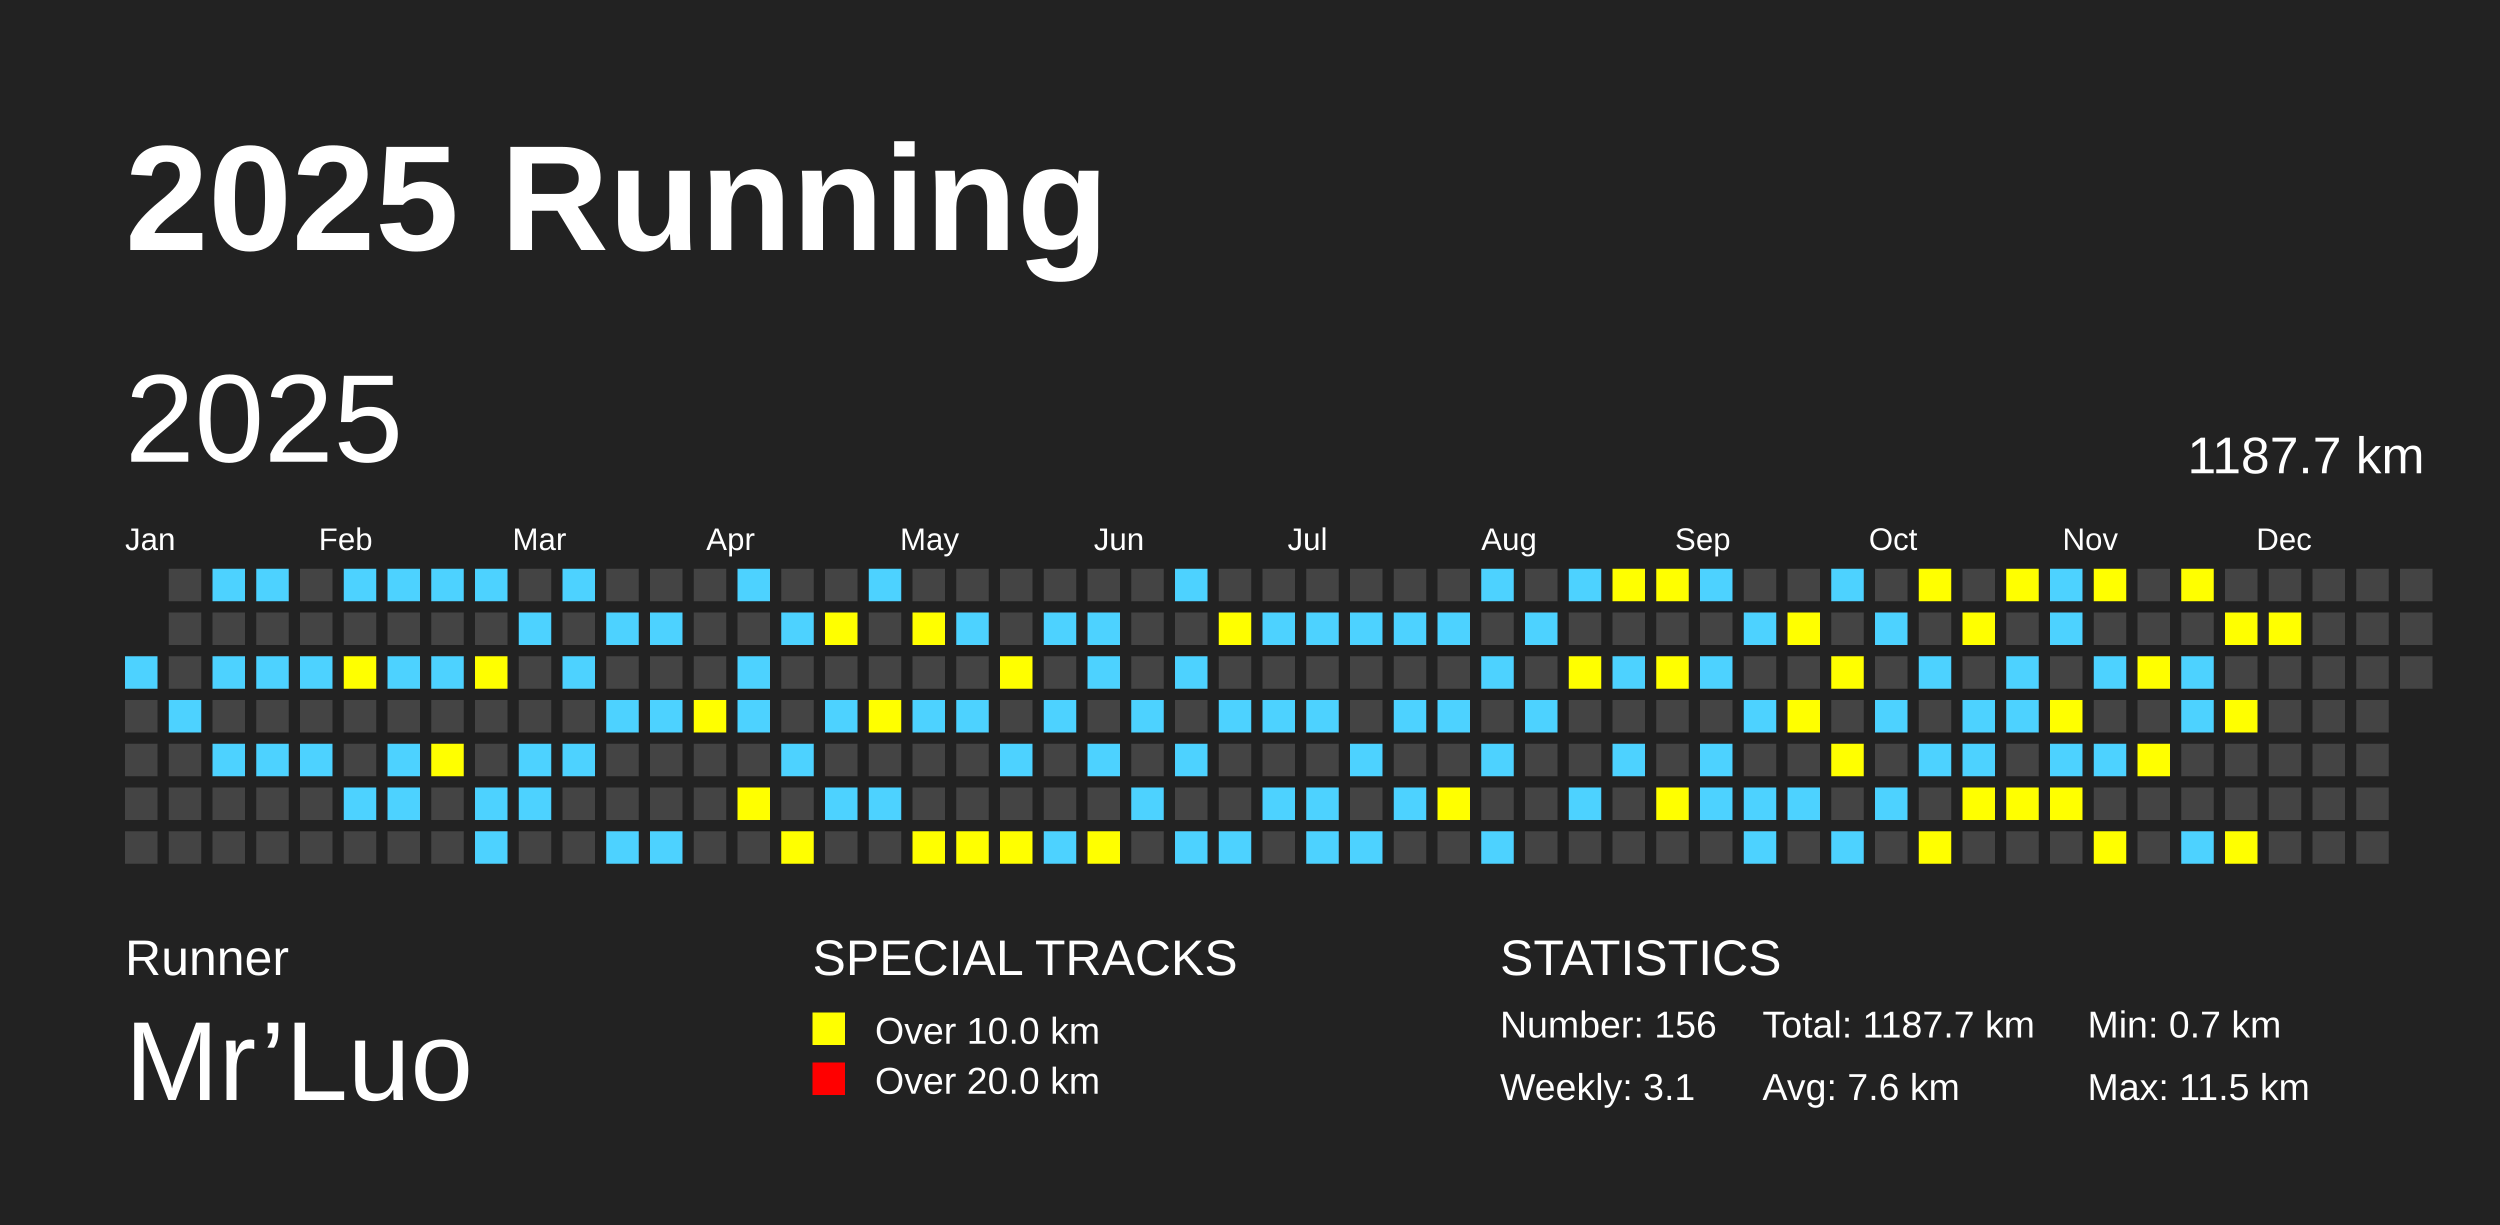
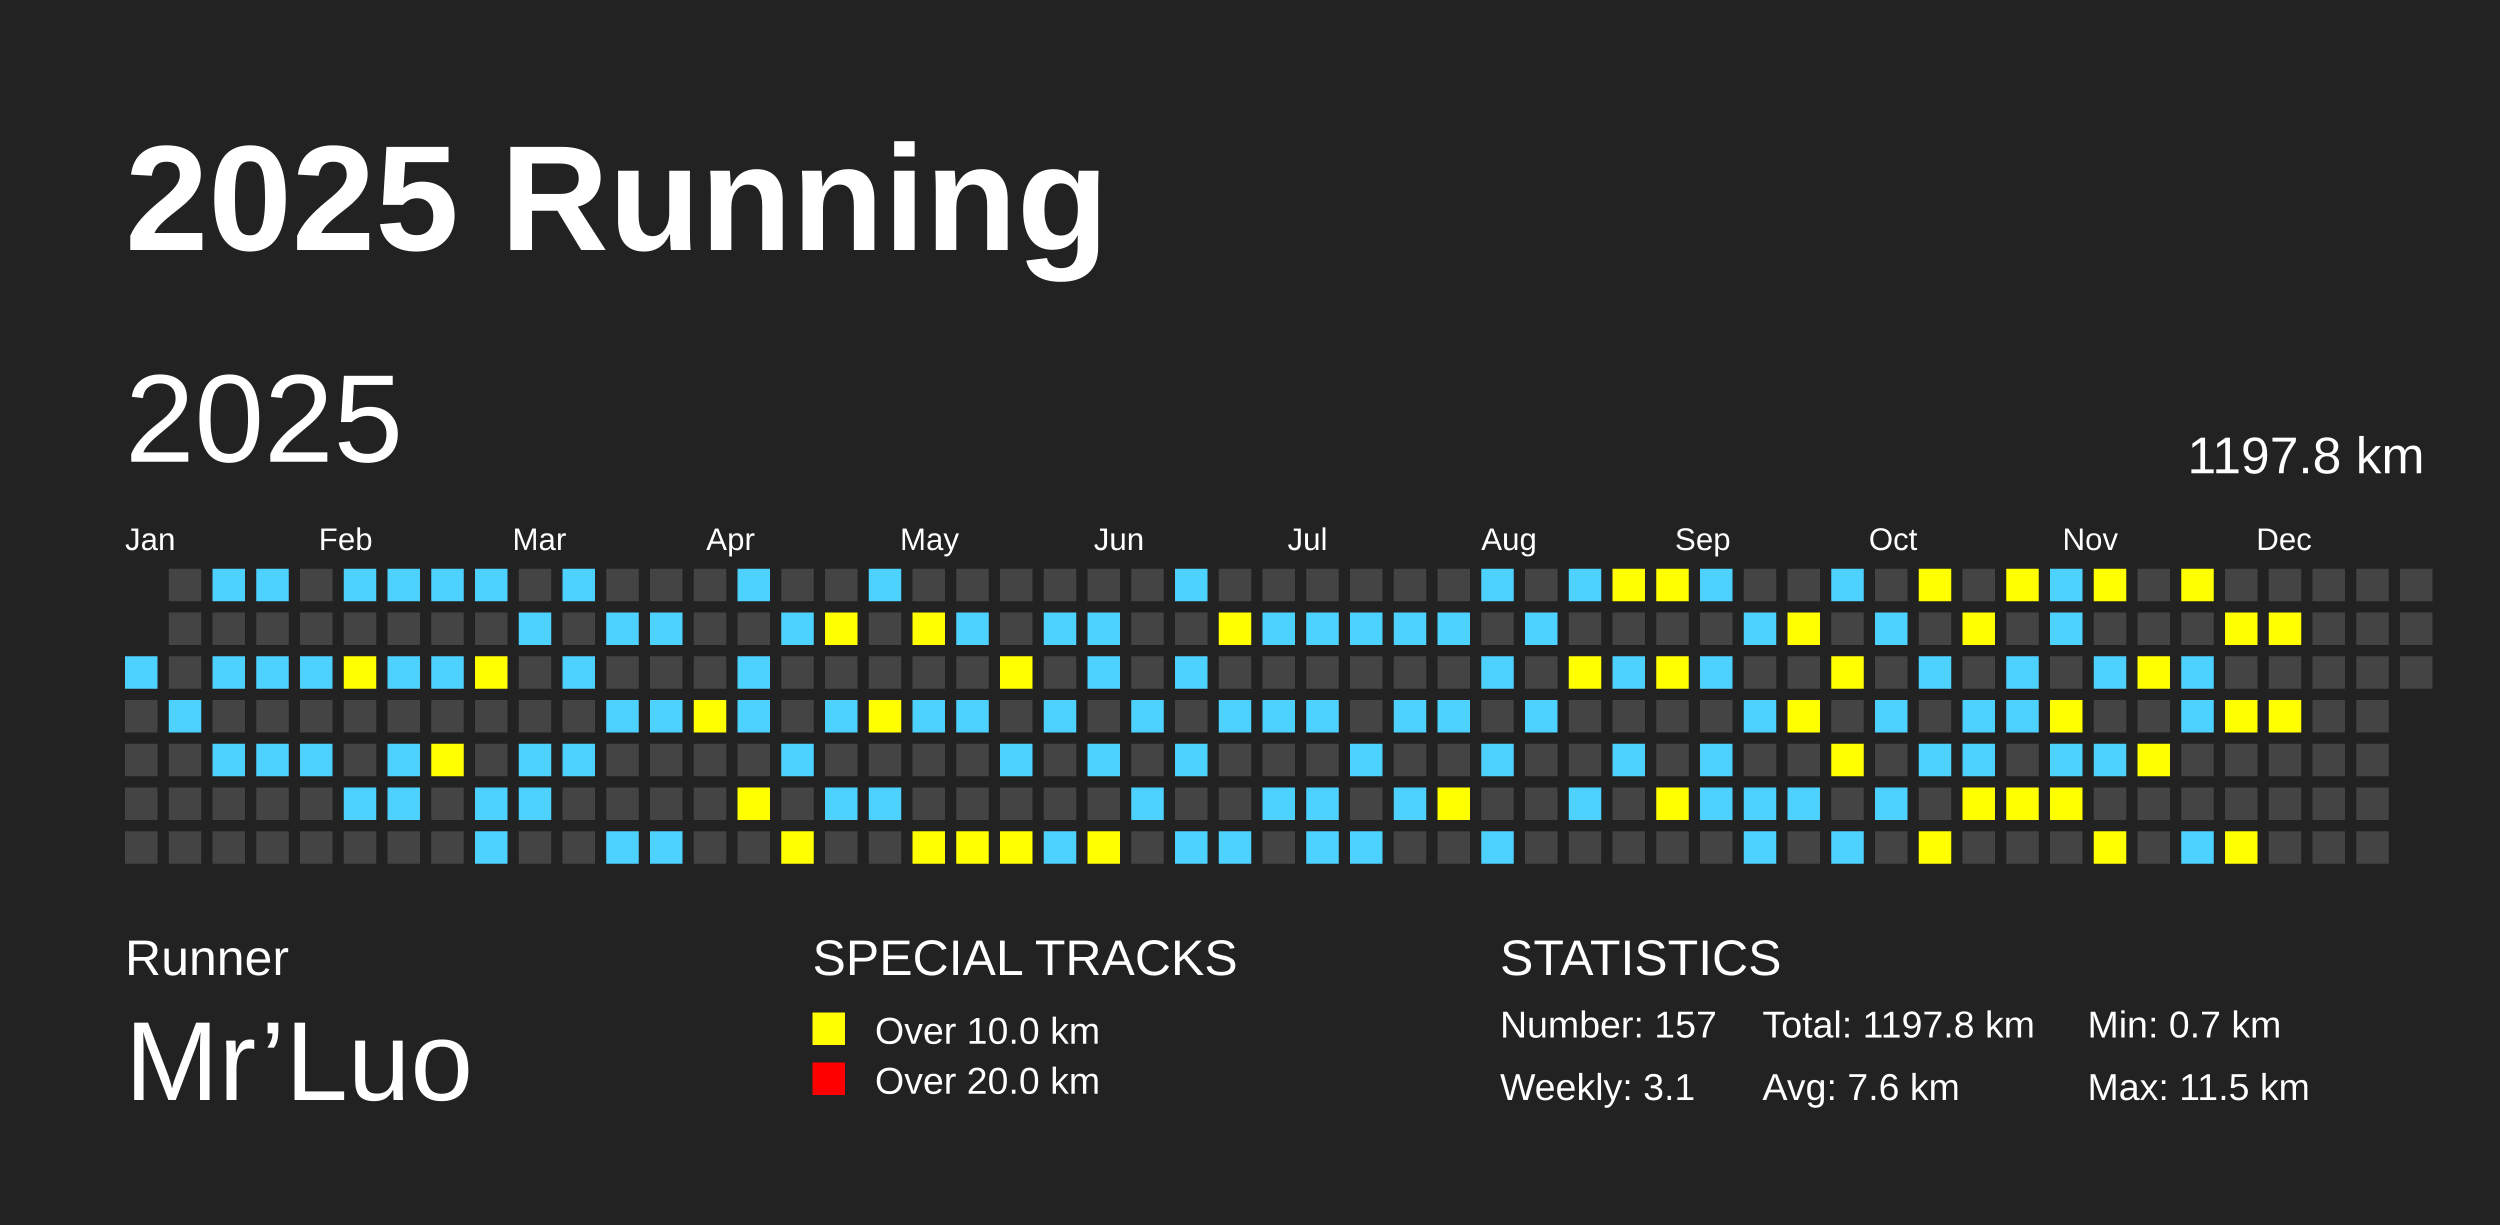
<svg xmlns="http://www.w3.org/2000/svg" baseProfile="full" height="98mm" version="1.1" viewBox="0,0,200,98" width="200mm">
  <defs />
  <rect fill="#222222" height="98" width="200" x="0" y="0" />
  <text fill="#FFFFFF" style="font-size:12px; font-family:Arial; font-weight:bold;" x="10" y="20">2025 Running</text>
  <text fill="#FFFFFF" style="font-size:4px; font-family:Arial" x="10" y="78">Runner</text>
  <text fill="#FFFFFF" style="font-size:9px; font-family:Arial" x="10" y="88">Mr’Luo</text>
  <text fill="#FFFFFF" style="font-size:4px; font-family:Arial" x="65" y="78">SPECIAL TRACKS</text>
  <rect fill="yellow" height="2.6" width="2.6" x="65" y="81" />
  <text fill="#FFFFFF" style="font-size:3px; font-family:Arial" x="70" y="83.5">Over 10.0 km</text>
  <rect fill="red" height="2.6" width="2.6" x="65" y="85" />
  <text fill="#FFFFFF" style="font-size:3px; font-family:Arial" x="70" y="87.5">Over 20.0 km</text>
  <text fill="#FFFFFF" style="font-size:4px; font-family:Arial" x="120" y="78">STATISTICS</text>
-   <text fill="#FFFFFF" style="font-size:3px; font-family:Arial" x="120" y="83">Number: 156</text>
+   <text fill="#FFFFFF" style="font-size:3px; font-family:Arial" x="120" y="83">Number: 157</text>
  <text fill="#FFFFFF" style="font-size:3px; font-family:Arial" x="120" y="88">Weekly: 3.1</text>
-   <text fill="#FFFFFF" style="font-size:3px; font-family:Arial" x="141" y="83">Total: 1187.7 km</text>
+   <text fill="#FFFFFF" style="font-size:3px; font-family:Arial" x="141" y="83">Total: 1197.8 km</text>
  <text fill="#FFFFFF" style="font-size:3px; font-family:Arial" x="141" y="88">Avg: 7.6 km</text>
  <text fill="#FFFFFF" style="font-size:3px; font-family:Arial" x="167" y="83">Min: 0.7 km</text>
  <text fill="#FFFFFF" style="font-size:3px; font-family:Arial" x="167" y="88">Max: 11.5 km</text>
  <text dominant-baseline="hanging" fill="#FFFFFF" style="font-size:10.0px; font-family:Arial;" x="10" y="30">2025</text>
-   <text dominant-baseline="hanging" fill="#FFFFFF" style="font-size:4.125px; font-family:Arial;" x="175" y="35">1187.7 km</text>
+   <text dominant-baseline="hanging" fill="#FFFFFF" style="font-size:4.125px; font-family:Arial;" x="175" y="35">1197.8 km</text>
  <text fill="#FFFFFF" style="font-size:2.5px; font-family:Arial" x="10.0" y="44">Jan</text>
  <text fill="#FFFFFF" style="font-size:2.5px; font-family:Arial" x="25.5" y="44">Feb</text>
  <text fill="#FFFFFF" style="font-size:2.5px; font-family:Arial" x="41.0" y="44">Mar</text>
  <text fill="#FFFFFF" style="font-size:2.5px; font-family:Arial" x="56.5" y="44">Apr</text>
  <text fill="#FFFFFF" style="font-size:2.5px; font-family:Arial" x="72.0" y="44">May</text>
  <text fill="#FFFFFF" style="font-size:2.5px; font-family:Arial" x="87.5" y="44">Jun</text>
  <text fill="#FFFFFF" style="font-size:2.5px; font-family:Arial" x="103.0" y="44">Jul</text>
  <text fill="#FFFFFF" style="font-size:2.5px; font-family:Arial" x="118.5" y="44">Aug</text>
  <text fill="#FFFFFF" style="font-size:2.5px; font-family:Arial" x="134.0" y="44">Sep</text>
  <text fill="#FFFFFF" style="font-size:2.5px; font-family:Arial" x="149.5" y="44">Oct</text>
  <text fill="#FFFFFF" style="font-size:2.5px; font-family:Arial" x="165.0" y="44">Nov</text>
  <text fill="#FFFFFF" style="font-size:2.5px; font-family:Arial" x="180.5" y="44">Dec</text>
  <rect fill="#4DD2FF" height="2.6" width="2.6" x="10.0" y="52.5" />
  <rect fill="#444444" height="2.6" width="2.6" x="10.0" y="56.0" />
  <rect fill="#444444" height="2.6" width="2.6" x="10.0" y="59.5" />
  <rect fill="#444444" height="2.6" width="2.6" x="10.0" y="63.0" />
  <rect fill="#444444" height="2.6" width="2.6" x="10.0" y="66.5" />
  <rect fill="#444444" height="2.6" width="2.6" x="13.5" y="45.5" />
  <rect fill="#444444" height="2.6" width="2.6" x="13.5" y="49.0" />
  <rect fill="#444444" height="2.6" width="2.6" x="13.5" y="52.5" />
  <rect fill="#4DD2FF" height="2.6" width="2.6" x="13.5" y="56.0" />
  <rect fill="#444444" height="2.6" width="2.6" x="13.5" y="59.5" />
  <rect fill="#444444" height="2.6" width="2.6" x="13.5" y="63.0" />
  <rect fill="#444444" height="2.6" width="2.6" x="13.5" y="66.5" />
  <rect fill="#4DD2FF" height="2.6" width="2.6" x="17.0" y="45.5" />
  <rect fill="#444444" height="2.6" width="2.6" x="17.0" y="49.0" />
  <rect fill="#4DD2FF" height="2.6" width="2.6" x="17.0" y="52.5" />
  <rect fill="#444444" height="2.6" width="2.6" x="17.0" y="56.0" />
  <rect fill="#4DD2FF" height="2.6" width="2.6" x="17.0" y="59.5" />
  <rect fill="#444444" height="2.6" width="2.6" x="17.0" y="63.0" />
  <rect fill="#444444" height="2.6" width="2.6" x="17.0" y="66.5" />
  <rect fill="#4DD2FF" height="2.6" width="2.6" x="20.5" y="45.5" />
  <rect fill="#444444" height="2.6" width="2.6" x="20.5" y="49.0" />
  <rect fill="#4DD2FF" height="2.6" width="2.6" x="20.5" y="52.5" />
  <rect fill="#444444" height="2.6" width="2.6" x="20.5" y="56.0" />
  <rect fill="#4DD2FF" height="2.6" width="2.6" x="20.5" y="59.5" />
  <rect fill="#444444" height="2.6" width="2.6" x="20.5" y="63.0" />
  <rect fill="#444444" height="2.6" width="2.6" x="20.5" y="66.5" />
  <rect fill="#444444" height="2.6" width="2.6" x="24.0" y="45.5" />
  <rect fill="#444444" height="2.6" width="2.6" x="24.0" y="49.0" />
  <rect fill="#4DD2FF" height="2.6" width="2.6" x="24.0" y="52.5" />
  <rect fill="#444444" height="2.6" width="2.6" x="24.0" y="56.0" />
  <rect fill="#4DD2FF" height="2.6" width="2.6" x="24.0" y="59.5" />
  <rect fill="#444444" height="2.6" width="2.6" x="24.0" y="63.0" />
  <rect fill="#444444" height="2.6" width="2.6" x="24.0" y="66.5" />
  <rect fill="#4DD2FF" height="2.6" width="2.6" x="27.5" y="45.5" />
  <rect fill="#444444" height="2.6" width="2.6" x="27.5" y="49.0" />
  <rect fill="yellow" height="2.6" width="2.6" x="27.5" y="52.5" />
  <rect fill="#444444" height="2.6" width="2.6" x="27.5" y="56.0" />
  <rect fill="#444444" height="2.6" width="2.6" x="27.5" y="59.5" />
  <rect fill="#4DD2FF" height="2.6" width="2.6" x="27.5" y="63.0" />
  <rect fill="#444444" height="2.6" width="2.6" x="27.5" y="66.5" />
  <rect fill="#4DD2FF" height="2.6" width="2.6" x="31.0" y="45.5" />
  <rect fill="#444444" height="2.6" width="2.6" x="31.0" y="49.0" />
  <rect fill="#4DD2FF" height="2.6" width="2.6" x="31.0" y="52.5" />
  <rect fill="#444444" height="2.6" width="2.6" x="31.0" y="56.0" />
  <rect fill="#4DD2FF" height="2.6" width="2.6" x="31.0" y="59.5" />
  <rect fill="#4DD2FF" height="2.6" width="2.6" x="31.0" y="63.0" />
  <rect fill="#444444" height="2.6" width="2.6" x="31.0" y="66.5" />
  <rect fill="#4DD2FF" height="2.6" width="2.6" x="34.5" y="45.5" />
  <rect fill="#444444" height="2.6" width="2.6" x="34.5" y="49.0" />
  <rect fill="#4DD2FF" height="2.6" width="2.6" x="34.5" y="52.5" />
  <rect fill="#444444" height="2.6" width="2.6" x="34.5" y="56.0" />
  <rect fill="yellow" height="2.6" width="2.6" x="34.5" y="59.5" />
  <rect fill="#444444" height="2.6" width="2.6" x="34.5" y="63.0" />
  <rect fill="#444444" height="2.6" width="2.6" x="34.5" y="66.5" />
  <rect fill="#4DD2FF" height="2.6" width="2.6" x="38.0" y="45.5" />
  <rect fill="#444444" height="2.6" width="2.6" x="38.0" y="49.0" />
  <rect fill="yellow" height="2.6" width="2.6" x="38.0" y="52.5" />
  <rect fill="#444444" height="2.6" width="2.6" x="38.0" y="56.0" />
  <rect fill="#444444" height="2.6" width="2.6" x="38.0" y="59.5" />
  <rect fill="#4DD2FF" height="2.6" width="2.6" x="38.0" y="63.0" />
  <rect fill="#4DD2FF" height="2.6" width="2.6" x="38.0" y="66.5" />
  <rect fill="#444444" height="2.6" width="2.6" x="41.5" y="45.5" />
  <rect fill="#4DD2FF" height="2.6" width="2.6" x="41.5" y="49.0" />
  <rect fill="#444444" height="2.6" width="2.6" x="41.5" y="52.5" />
  <rect fill="#444444" height="2.6" width="2.6" x="41.5" y="56.0" />
  <rect fill="#4DD2FF" height="2.6" width="2.6" x="41.5" y="59.5" />
  <rect fill="#4DD2FF" height="2.6" width="2.6" x="41.5" y="63.0" />
  <rect fill="#444444" height="2.6" width="2.6" x="41.5" y="66.5" />
  <rect fill="#4DD2FF" height="2.6" width="2.6" x="45.0" y="45.5" />
  <rect fill="#444444" height="2.6" width="2.6" x="45.0" y="49.0" />
  <rect fill="#4DD2FF" height="2.6" width="2.6" x="45.0" y="52.5" />
  <rect fill="#444444" height="2.6" width="2.6" x="45.0" y="56.0" />
  <rect fill="#4DD2FF" height="2.6" width="2.6" x="45.0" y="59.5" />
  <rect fill="#444444" height="2.6" width="2.6" x="45.0" y="63.0" />
  <rect fill="#444444" height="2.6" width="2.6" x="45.0" y="66.5" />
  <rect fill="#444444" height="2.6" width="2.6" x="48.5" y="45.5" />
  <rect fill="#4DD2FF" height="2.6" width="2.6" x="48.5" y="49.0" />
  <rect fill="#444444" height="2.6" width="2.6" x="48.5" y="52.5" />
  <rect fill="#4DD2FF" height="2.6" width="2.6" x="48.5" y="56.0" />
  <rect fill="#444444" height="2.6" width="2.6" x="48.5" y="59.5" />
  <rect fill="#444444" height="2.6" width="2.6" x="48.5" y="63.0" />
  <rect fill="#4DD2FF" height="2.6" width="2.6" x="48.5" y="66.5" />
  <rect fill="#444444" height="2.6" width="2.6" x="52.0" y="45.5" />
  <rect fill="#4DD2FF" height="2.6" width="2.6" x="52.0" y="49.0" />
  <rect fill="#444444" height="2.6" width="2.6" x="52.0" y="52.5" />
  <rect fill="#4DD2FF" height="2.6" width="2.6" x="52.0" y="56.0" />
  <rect fill="#444444" height="2.6" width="2.6" x="52.0" y="59.5" />
  <rect fill="#444444" height="2.6" width="2.6" x="52.0" y="63.0" />
  <rect fill="#4DD2FF" height="2.6" width="2.6" x="52.0" y="66.5" />
  <rect fill="#444444" height="2.6" width="2.6" x="55.5" y="45.5" />
  <rect fill="#444444" height="2.6" width="2.6" x="55.5" y="49.0" />
  <rect fill="#444444" height="2.6" width="2.6" x="55.5" y="52.5" />
  <rect fill="yellow" height="2.6" width="2.6" x="55.5" y="56.0" />
  <rect fill="#444444" height="2.6" width="2.6" x="55.5" y="59.5" />
  <rect fill="#444444" height="2.6" width="2.6" x="55.5" y="63.0" />
  <rect fill="#444444" height="2.6" width="2.6" x="55.5" y="66.5" />
  <rect fill="#4DD2FF" height="2.6" width="2.6" x="59.0" y="45.5" />
  <rect fill="#444444" height="2.6" width="2.6" x="59.0" y="49.0" />
  <rect fill="#4DD2FF" height="2.6" width="2.6" x="59.0" y="52.5" />
  <rect fill="#4DD2FF" height="2.6" width="2.6" x="59.0" y="56.0" />
  <rect fill="#444444" height="2.6" width="2.6" x="59.0" y="59.5" />
  <rect fill="yellow" height="2.6" width="2.6" x="59.0" y="63.0" />
  <rect fill="#444444" height="2.6" width="2.6" x="59.0" y="66.5" />
  <rect fill="#444444" height="2.6" width="2.6" x="62.5" y="45.5" />
  <rect fill="#4DD2FF" height="2.6" width="2.6" x="62.5" y="49.0" />
  <rect fill="#444444" height="2.6" width="2.6" x="62.5" y="52.5" />
  <rect fill="#444444" height="2.6" width="2.6" x="62.5" y="56.0" />
  <rect fill="#4DD2FF" height="2.6" width="2.6" x="62.5" y="59.5" />
  <rect fill="#444444" height="2.6" width="2.6" x="62.5" y="63.0" />
  <rect fill="yellow" height="2.6" width="2.6" x="62.5" y="66.5" />
  <rect fill="#444444" height="2.6" width="2.6" x="66.0" y="45.5" />
  <rect fill="yellow" height="2.6" width="2.6" x="66.0" y="49.0" />
  <rect fill="#444444" height="2.6" width="2.6" x="66.0" y="52.5" />
  <rect fill="#4DD2FF" height="2.6" width="2.6" x="66.0" y="56.0" />
  <rect fill="#444444" height="2.6" width="2.6" x="66.0" y="59.5" />
  <rect fill="#4DD2FF" height="2.6" width="2.6" x="66.0" y="63.0" />
  <rect fill="#444444" height="2.6" width="2.6" x="66.0" y="66.5" />
  <rect fill="#4DD2FF" height="2.6" width="2.6" x="69.5" y="45.5" />
  <rect fill="#444444" height="2.6" width="2.6" x="69.5" y="49.0" />
  <rect fill="#444444" height="2.6" width="2.6" x="69.5" y="52.5" />
  <rect fill="yellow" height="2.6" width="2.6" x="69.5" y="56.0" />
  <rect fill="#444444" height="2.6" width="2.6" x="69.5" y="59.5" />
  <rect fill="#4DD2FF" height="2.6" width="2.6" x="69.5" y="63.0" />
  <rect fill="#444444" height="2.6" width="2.6" x="69.5" y="66.5" />
  <rect fill="#444444" height="2.6" width="2.6" x="73.0" y="45.5" />
  <rect fill="yellow" height="2.6" width="2.6" x="73.0" y="49.0" />
  <rect fill="#444444" height="2.6" width="2.6" x="73.0" y="52.5" />
  <rect fill="#4DD2FF" height="2.6" width="2.6" x="73.0" y="56.0" />
  <rect fill="#444444" height="2.6" width="2.6" x="73.0" y="59.5" />
  <rect fill="#444444" height="2.6" width="2.6" x="73.0" y="63.0" />
  <rect fill="yellow" height="2.6" width="2.6" x="73.0" y="66.5" />
  <rect fill="#444444" height="2.6" width="2.6" x="76.5" y="45.5" />
  <rect fill="#4DD2FF" height="2.6" width="2.6" x="76.5" y="49.0" />
  <rect fill="#444444" height="2.6" width="2.6" x="76.5" y="52.5" />
  <rect fill="#4DD2FF" height="2.6" width="2.6" x="76.5" y="56.0" />
  <rect fill="#444444" height="2.6" width="2.6" x="76.5" y="59.5" />
  <rect fill="#444444" height="2.6" width="2.6" x="76.5" y="63.0" />
  <rect fill="yellow" height="2.6" width="2.6" x="76.5" y="66.5" />
  <rect fill="#444444" height="2.6" width="2.6" x="80.0" y="45.5" />
  <rect fill="#444444" height="2.6" width="2.6" x="80.0" y="49.0" />
  <rect fill="yellow" height="2.6" width="2.6" x="80.0" y="52.5" />
  <rect fill="#444444" height="2.6" width="2.6" x="80.0" y="56.0" />
  <rect fill="#4DD2FF" height="2.6" width="2.6" x="80.0" y="59.5" />
  <rect fill="#444444" height="2.6" width="2.6" x="80.0" y="63.0" />
  <rect fill="yellow" height="2.6" width="2.6" x="80.0" y="66.5" />
  <rect fill="#444444" height="2.6" width="2.6" x="83.5" y="45.5" />
  <rect fill="#4DD2FF" height="2.6" width="2.6" x="83.5" y="49.0" />
  <rect fill="#444444" height="2.6" width="2.6" x="83.5" y="52.5" />
  <rect fill="#4DD2FF" height="2.6" width="2.6" x="83.5" y="56.0" />
  <rect fill="#444444" height="2.6" width="2.6" x="83.5" y="59.5" />
  <rect fill="#444444" height="2.6" width="2.6" x="83.5" y="63.0" />
  <rect fill="#4DD2FF" height="2.6" width="2.6" x="83.5" y="66.5" />
  <rect fill="#444444" height="2.6" width="2.6" x="87.0" y="45.5" />
  <rect fill="#4DD2FF" height="2.6" width="2.6" x="87.0" y="49.0" />
  <rect fill="#4DD2FF" height="2.6" width="2.6" x="87.0" y="52.5" />
  <rect fill="#444444" height="2.6" width="2.6" x="87.0" y="56.0" />
  <rect fill="#4DD2FF" height="2.6" width="2.6" x="87.0" y="59.5" />
  <rect fill="#444444" height="2.6" width="2.6" x="87.0" y="63.0" />
  <rect fill="yellow" height="2.6" width="2.6" x="87.0" y="66.5" />
  <rect fill="#444444" height="2.6" width="2.6" x="90.5" y="45.5" />
  <rect fill="#444444" height="2.6" width="2.6" x="90.5" y="49.0" />
  <rect fill="#444444" height="2.6" width="2.6" x="90.5" y="52.5" />
  <rect fill="#4DD2FF" height="2.6" width="2.6" x="90.5" y="56.0" />
  <rect fill="#444444" height="2.6" width="2.6" x="90.5" y="59.5" />
  <rect fill="#4DD2FF" height="2.6" width="2.6" x="90.5" y="63.0" />
  <rect fill="#444444" height="2.6" width="2.6" x="90.5" y="66.5" />
  <rect fill="#4DD2FF" height="2.6" width="2.6" x="94.0" y="45.5" />
  <rect fill="#444444" height="2.6" width="2.6" x="94.0" y="49.0" />
  <rect fill="#4DD2FF" height="2.6" width="2.6" x="94.0" y="52.5" />
  <rect fill="#444444" height="2.6" width="2.6" x="94.0" y="56.0" />
  <rect fill="#4DD2FF" height="2.6" width="2.6" x="94.0" y="59.5" />
  <rect fill="#444444" height="2.6" width="2.6" x="94.0" y="63.0" />
  <rect fill="#4DD2FF" height="2.6" width="2.6" x="94.0" y="66.5" />
  <rect fill="#444444" height="2.6" width="2.6" x="97.5" y="45.5" />
  <rect fill="yellow" height="2.6" width="2.6" x="97.5" y="49.0" />
  <rect fill="#444444" height="2.6" width="2.6" x="97.5" y="52.5" />
  <rect fill="#4DD2FF" height="2.6" width="2.6" x="97.5" y="56.0" />
  <rect fill="#444444" height="2.6" width="2.6" x="97.5" y="59.5" />
  <rect fill="#444444" height="2.6" width="2.6" x="97.5" y="63.0" />
  <rect fill="#4DD2FF" height="2.6" width="2.6" x="97.5" y="66.5" />
  <rect fill="#444444" height="2.6" width="2.6" x="101.0" y="45.5" />
  <rect fill="#4DD2FF" height="2.6" width="2.6" x="101.0" y="49.0" />
  <rect fill="#444444" height="2.6" width="2.6" x="101.0" y="52.5" />
  <rect fill="#4DD2FF" height="2.6" width="2.6" x="101.0" y="56.0" />
  <rect fill="#444444" height="2.6" width="2.6" x="101.0" y="59.5" />
  <rect fill="#4DD2FF" height="2.6" width="2.6" x="101.0" y="63.0" />
  <rect fill="#444444" height="2.6" width="2.6" x="101.0" y="66.5" />
  <rect fill="#444444" height="2.6" width="2.6" x="104.5" y="45.5" />
  <rect fill="#4DD2FF" height="2.6" width="2.6" x="104.5" y="49.0" />
  <rect fill="#444444" height="2.6" width="2.6" x="104.5" y="52.5" />
  <rect fill="#4DD2FF" height="2.6" width="2.6" x="104.5" y="56.0" />
  <rect fill="#444444" height="2.6" width="2.6" x="104.5" y="59.5" />
  <rect fill="#4DD2FF" height="2.6" width="2.6" x="104.5" y="63.0" />
  <rect fill="#4DD2FF" height="2.6" width="2.6" x="104.5" y="66.5" />
  <rect fill="#444444" height="2.6" width="2.6" x="108.0" y="45.5" />
  <rect fill="#4DD2FF" height="2.6" width="2.6" x="108.0" y="49.0" />
  <rect fill="#444444" height="2.6" width="2.6" x="108.0" y="52.5" />
  <rect fill="#444444" height="2.6" width="2.6" x="108.0" y="56.0" />
  <rect fill="#4DD2FF" height="2.6" width="2.6" x="108.0" y="59.5" />
  <rect fill="#444444" height="2.6" width="2.6" x="108.0" y="63.0" />
  <rect fill="#4DD2FF" height="2.6" width="2.6" x="108.0" y="66.5" />
  <rect fill="#444444" height="2.6" width="2.6" x="111.5" y="45.5" />
  <rect fill="#4DD2FF" height="2.6" width="2.6" x="111.5" y="49.0" />
  <rect fill="#444444" height="2.6" width="2.6" x="111.5" y="52.5" />
  <rect fill="#4DD2FF" height="2.6" width="2.6" x="111.5" y="56.0" />
  <rect fill="#444444" height="2.6" width="2.6" x="111.5" y="59.5" />
  <rect fill="#4DD2FF" height="2.6" width="2.6" x="111.5" y="63.0" />
  <rect fill="#444444" height="2.6" width="2.6" x="111.5" y="66.5" />
  <rect fill="#444444" height="2.6" width="2.6" x="115.0" y="45.5" />
  <rect fill="#4DD2FF" height="2.6" width="2.6" x="115.0" y="49.0" />
  <rect fill="#444444" height="2.6" width="2.6" x="115.0" y="52.5" />
  <rect fill="#4DD2FF" height="2.6" width="2.6" x="115.0" y="56.0" />
  <rect fill="#444444" height="2.6" width="2.6" x="115.0" y="59.5" />
  <rect fill="yellow" height="2.6" width="2.6" x="115.0" y="63.0" />
  <rect fill="#444444" height="2.6" width="2.6" x="115.0" y="66.5" />
  <rect fill="#4DD2FF" height="2.6" width="2.6" x="118.5" y="45.5" />
  <rect fill="#444444" height="2.6" width="2.6" x="118.5" y="49.0" />
  <rect fill="#4DD2FF" height="2.6" width="2.6" x="118.5" y="52.5" />
  <rect fill="#444444" height="2.6" width="2.6" x="118.5" y="56.0" />
  <rect fill="#4DD2FF" height="2.6" width="2.6" x="118.5" y="59.5" />
  <rect fill="#444444" height="2.6" width="2.6" x="118.5" y="63.0" />
  <rect fill="#4DD2FF" height="2.6" width="2.6" x="118.5" y="66.5" />
  <rect fill="#444444" height="2.6" width="2.6" x="122.0" y="45.5" />
  <rect fill="#4DD2FF" height="2.6" width="2.6" x="122.0" y="49.0" />
  <rect fill="#444444" height="2.6" width="2.6" x="122.0" y="52.5" />
  <rect fill="#4DD2FF" height="2.6" width="2.6" x="122.0" y="56.0" />
  <rect fill="#444444" height="2.6" width="2.6" x="122.0" y="59.5" />
  <rect fill="#444444" height="2.6" width="2.6" x="122.0" y="63.0" />
  <rect fill="#444444" height="2.6" width="2.6" x="122.0" y="66.5" />
  <rect fill="#4DD2FF" height="2.6" width="2.6" x="125.5" y="45.5" />
  <rect fill="#444444" height="2.6" width="2.6" x="125.5" y="49.0" />
  <rect fill="yellow" height="2.6" width="2.6" x="125.5" y="52.5" />
  <rect fill="#444444" height="2.6" width="2.6" x="125.5" y="56.0" />
  <rect fill="#444444" height="2.6" width="2.6" x="125.5" y="59.5" />
  <rect fill="#4DD2FF" height="2.6" width="2.6" x="125.5" y="63.0" />
  <rect fill="#444444" height="2.6" width="2.6" x="125.5" y="66.5" />
  <rect fill="yellow" height="2.6" width="2.6" x="129.0" y="45.5" />
  <rect fill="#444444" height="2.6" width="2.6" x="129.0" y="49.0" />
  <rect fill="#4DD2FF" height="2.6" width="2.6" x="129.0" y="52.5" />
  <rect fill="#444444" height="2.6" width="2.6" x="129.0" y="56.0" />
  <rect fill="#4DD2FF" height="2.6" width="2.6" x="129.0" y="59.5" />
  <rect fill="#444444" height="2.6" width="2.6" x="129.0" y="63.0" />
  <rect fill="#444444" height="2.6" width="2.6" x="129.0" y="66.5" />
  <rect fill="yellow" height="2.6" width="2.6" x="132.5" y="45.5" />
  <rect fill="#444444" height="2.6" width="2.6" x="132.5" y="49.0" />
  <rect fill="yellow" height="2.6" width="2.6" x="132.5" y="52.5" />
  <rect fill="#444444" height="2.6" width="2.6" x="132.5" y="56.0" />
  <rect fill="#444444" height="2.6" width="2.6" x="132.5" y="59.5" />
  <rect fill="yellow" height="2.6" width="2.6" x="132.5" y="63.0" />
  <rect fill="#444444" height="2.6" width="2.6" x="132.5" y="66.5" />
  <rect fill="#4DD2FF" height="2.6" width="2.6" x="136.0" y="45.5" />
  <rect fill="#444444" height="2.6" width="2.6" x="136.0" y="49.0" />
  <rect fill="#4DD2FF" height="2.6" width="2.6" x="136.0" y="52.5" />
  <rect fill="#444444" height="2.6" width="2.6" x="136.0" y="56.0" />
  <rect fill="#4DD2FF" height="2.6" width="2.6" x="136.0" y="59.5" />
  <rect fill="#4DD2FF" height="2.6" width="2.6" x="136.0" y="63.0" />
  <rect fill="#444444" height="2.6" width="2.6" x="136.0" y="66.5" />
  <rect fill="#444444" height="2.6" width="2.6" x="139.5" y="45.5" />
  <rect fill="#4DD2FF" height="2.6" width="2.6" x="139.5" y="49.0" />
  <rect fill="#444444" height="2.6" width="2.6" x="139.5" y="52.5" />
  <rect fill="#4DD2FF" height="2.6" width="2.6" x="139.5" y="56.0" />
  <rect fill="#444444" height="2.6" width="2.6" x="139.5" y="59.5" />
  <rect fill="#4DD2FF" height="2.6" width="2.6" x="139.5" y="63.0" />
  <rect fill="#4DD2FF" height="2.6" width="2.6" x="139.5" y="66.5" />
  <rect fill="#444444" height="2.6" width="2.6" x="143.0" y="45.5" />
  <rect fill="yellow" height="2.6" width="2.6" x="143.0" y="49.0" />
  <rect fill="#444444" height="2.6" width="2.6" x="143.0" y="52.5" />
  <rect fill="yellow" height="2.6" width="2.6" x="143.0" y="56.0" />
  <rect fill="#444444" height="2.6" width="2.6" x="143.0" y="59.5" />
  <rect fill="#4DD2FF" height="2.6" width="2.6" x="143.0" y="63.0" />
  <rect fill="#444444" height="2.6" width="2.6" x="143.0" y="66.5" />
  <rect fill="#4DD2FF" height="2.6" width="2.6" x="146.5" y="45.5" />
  <rect fill="#444444" height="2.6" width="2.6" x="146.5" y="49.0" />
  <rect fill="yellow" height="2.6" width="2.6" x="146.5" y="52.5" />
  <rect fill="#444444" height="2.6" width="2.6" x="146.5" y="56.0" />
  <rect fill="yellow" height="2.6" width="2.6" x="146.5" y="59.5" />
  <rect fill="#444444" height="2.6" width="2.6" x="146.5" y="63.0" />
  <rect fill="#4DD2FF" height="2.6" width="2.6" x="146.5" y="66.5" />
  <rect fill="#444444" height="2.6" width="2.6" x="150.0" y="45.5" />
  <rect fill="#4DD2FF" height="2.6" width="2.6" x="150.0" y="49.0" />
  <rect fill="#444444" height="2.6" width="2.6" x="150.0" y="52.5" />
  <rect fill="#4DD2FF" height="2.6" width="2.6" x="150.0" y="56.0" />
  <rect fill="#444444" height="2.6" width="2.6" x="150.0" y="59.5" />
  <rect fill="#4DD2FF" height="2.6" width="2.6" x="150.0" y="63.0" />
  <rect fill="#444444" height="2.6" width="2.6" x="150.0" y="66.5" />
  <rect fill="yellow" height="2.6" width="2.6" x="153.5" y="45.5" />
  <rect fill="#444444" height="2.6" width="2.6" x="153.5" y="49.0" />
  <rect fill="#4DD2FF" height="2.6" width="2.6" x="153.5" y="52.5" />
  <rect fill="#444444" height="2.6" width="2.6" x="153.5" y="56.0" />
  <rect fill="#4DD2FF" height="2.6" width="2.6" x="153.5" y="59.5" />
  <rect fill="#444444" height="2.6" width="2.6" x="153.5" y="63.0" />
  <rect fill="yellow" height="2.6" width="2.6" x="153.5" y="66.5" />
  <rect fill="#444444" height="2.6" width="2.6" x="157.0" y="45.5" />
  <rect fill="yellow" height="2.6" width="2.6" x="157.0" y="49.0" />
  <rect fill="#444444" height="2.6" width="2.6" x="157.0" y="52.5" />
  <rect fill="#4DD2FF" height="2.6" width="2.6" x="157.0" y="56.0" />
  <rect fill="#4DD2FF" height="2.6" width="2.6" x="157.0" y="59.5" />
  <rect fill="yellow" height="2.6" width="2.6" x="157.0" y="63.0" />
  <rect fill="#444444" height="2.6" width="2.6" x="157.0" y="66.5" />
  <rect fill="yellow" height="2.6" width="2.6" x="160.5" y="45.5" />
  <rect fill="#444444" height="2.6" width="2.6" x="160.5" y="49.0" />
  <rect fill="#4DD2FF" height="2.6" width="2.6" x="160.5" y="52.5" />
  <rect fill="#4DD2FF" height="2.6" width="2.6" x="160.5" y="56.0" />
  <rect fill="#444444" height="2.6" width="2.6" x="160.5" y="59.5" />
  <rect fill="yellow" height="2.6" width="2.6" x="160.5" y="63.0" />
  <rect fill="#444444" height="2.6" width="2.6" x="160.5" y="66.5" />
  <rect fill="#4DD2FF" height="2.6" width="2.6" x="164.0" y="45.5" />
  <rect fill="#4DD2FF" height="2.6" width="2.6" x="164.0" y="49.0" />
  <rect fill="#444444" height="2.6" width="2.6" x="164.0" y="52.5" />
  <rect fill="yellow" height="2.6" width="2.6" x="164.0" y="56.0" />
  <rect fill="#4DD2FF" height="2.6" width="2.6" x="164.0" y="59.5" />
  <rect fill="yellow" height="2.6" width="2.6" x="164.0" y="63.0" />
  <rect fill="#444444" height="2.6" width="2.6" x="164.0" y="66.5" />
  <rect fill="yellow" height="2.6" width="2.6" x="167.5" y="45.5" />
  <rect fill="#444444" height="2.6" width="2.6" x="167.5" y="49.0" />
  <rect fill="#4DD2FF" height="2.6" width="2.6" x="167.5" y="52.5" />
  <rect fill="#444444" height="2.6" width="2.6" x="167.5" y="56.0" />
  <rect fill="#4DD2FF" height="2.6" width="2.6" x="167.5" y="59.5" />
  <rect fill="#444444" height="2.6" width="2.6" x="167.5" y="63.0" />
  <rect fill="yellow" height="2.6" width="2.6" x="167.5" y="66.5" />
  <rect fill="#444444" height="2.6" width="2.6" x="171.0" y="45.5" />
  <rect fill="#444444" height="2.6" width="2.6" x="171.0" y="49.0" />
  <rect fill="yellow" height="2.6" width="2.6" x="171.0" y="52.5" />
  <rect fill="#444444" height="2.6" width="2.6" x="171.0" y="56.0" />
  <rect fill="yellow" height="2.6" width="2.6" x="171.0" y="59.5" />
  <rect fill="#444444" height="2.6" width="2.6" x="171.0" y="63.0" />
  <rect fill="#444444" height="2.6" width="2.6" x="171.0" y="66.5" />
  <rect fill="yellow" height="2.6" width="2.6" x="174.5" y="45.5" />
  <rect fill="#444444" height="2.6" width="2.6" x="174.5" y="49.0" />
  <rect fill="#4DD2FF" height="2.6" width="2.6" x="174.5" y="52.5" />
  <rect fill="#4DD2FF" height="2.6" width="2.6" x="174.5" y="56.0" />
  <rect fill="#444444" height="2.6" width="2.6" x="174.5" y="59.5" />
  <rect fill="#444444" height="2.6" width="2.6" x="174.5" y="63.0" />
  <rect fill="#4DD2FF" height="2.6" width="2.6" x="174.5" y="66.5" />
  <rect fill="#444444" height="2.6" width="2.6" x="178.0" y="45.5" />
  <rect fill="yellow" height="2.6" width="2.6" x="178.0" y="49.0" />
  <rect fill="#444444" height="2.6" width="2.6" x="178.0" y="52.5" />
  <rect fill="yellow" height="2.6" width="2.6" x="178.0" y="56.0" />
  <rect fill="#444444" height="2.6" width="2.6" x="178.0" y="59.5" />
  <rect fill="#444444" height="2.6" width="2.6" x="178.0" y="63.0" />
  <rect fill="yellow" height="2.6" width="2.6" x="178.0" y="66.5" />
  <rect fill="#444444" height="2.6" width="2.6" x="181.5" y="45.5" />
  <rect fill="yellow" height="2.6" width="2.6" x="181.5" y="49.0" />
  <rect fill="#444444" height="2.6" width="2.6" x="181.5" y="52.5" />
-   <rect fill="#444444" height="2.6" width="2.6" x="181.5" y="56.0" />
+   <rect fill="yellow" height="2.6" width="2.6" x="181.5" y="56.0" />
  <rect fill="#444444" height="2.6" width="2.6" x="181.5" y="59.5" />
  <rect fill="#444444" height="2.6" width="2.6" x="181.5" y="63.0" />
  <rect fill="#444444" height="2.6" width="2.6" x="181.5" y="66.5" />
  <rect fill="#444444" height="2.6" width="2.6" x="185.0" y="45.5" />
  <rect fill="#444444" height="2.6" width="2.6" x="185.0" y="49.0" />
  <rect fill="#444444" height="2.6" width="2.6" x="185.0" y="52.5" />
  <rect fill="#444444" height="2.6" width="2.6" x="185.0" y="56.0" />
  <rect fill="#444444" height="2.6" width="2.6" x="185.0" y="59.5" />
  <rect fill="#444444" height="2.6" width="2.6" x="185.0" y="63.0" />
  <rect fill="#444444" height="2.6" width="2.6" x="185.0" y="66.5" />
  <rect fill="#444444" height="2.6" width="2.6" x="188.5" y="45.5" />
  <rect fill="#444444" height="2.6" width="2.6" x="188.5" y="49.0" />
  <rect fill="#444444" height="2.6" width="2.6" x="188.5" y="52.5" />
  <rect fill="#444444" height="2.6" width="2.6" x="188.5" y="56.0" />
  <rect fill="#444444" height="2.6" width="2.6" x="188.5" y="59.5" />
  <rect fill="#444444" height="2.6" width="2.6" x="188.5" y="63.0" />
  <rect fill="#444444" height="2.6" width="2.6" x="188.5" y="66.5" />
  <rect fill="#444444" height="2.6" width="2.6" x="192.0" y="45.5" />
  <rect fill="#444444" height="2.6" width="2.6" x="192.0" y="49.0" />
  <rect fill="#444444" height="2.6" width="2.6" x="192.0" y="52.5" />
</svg>
